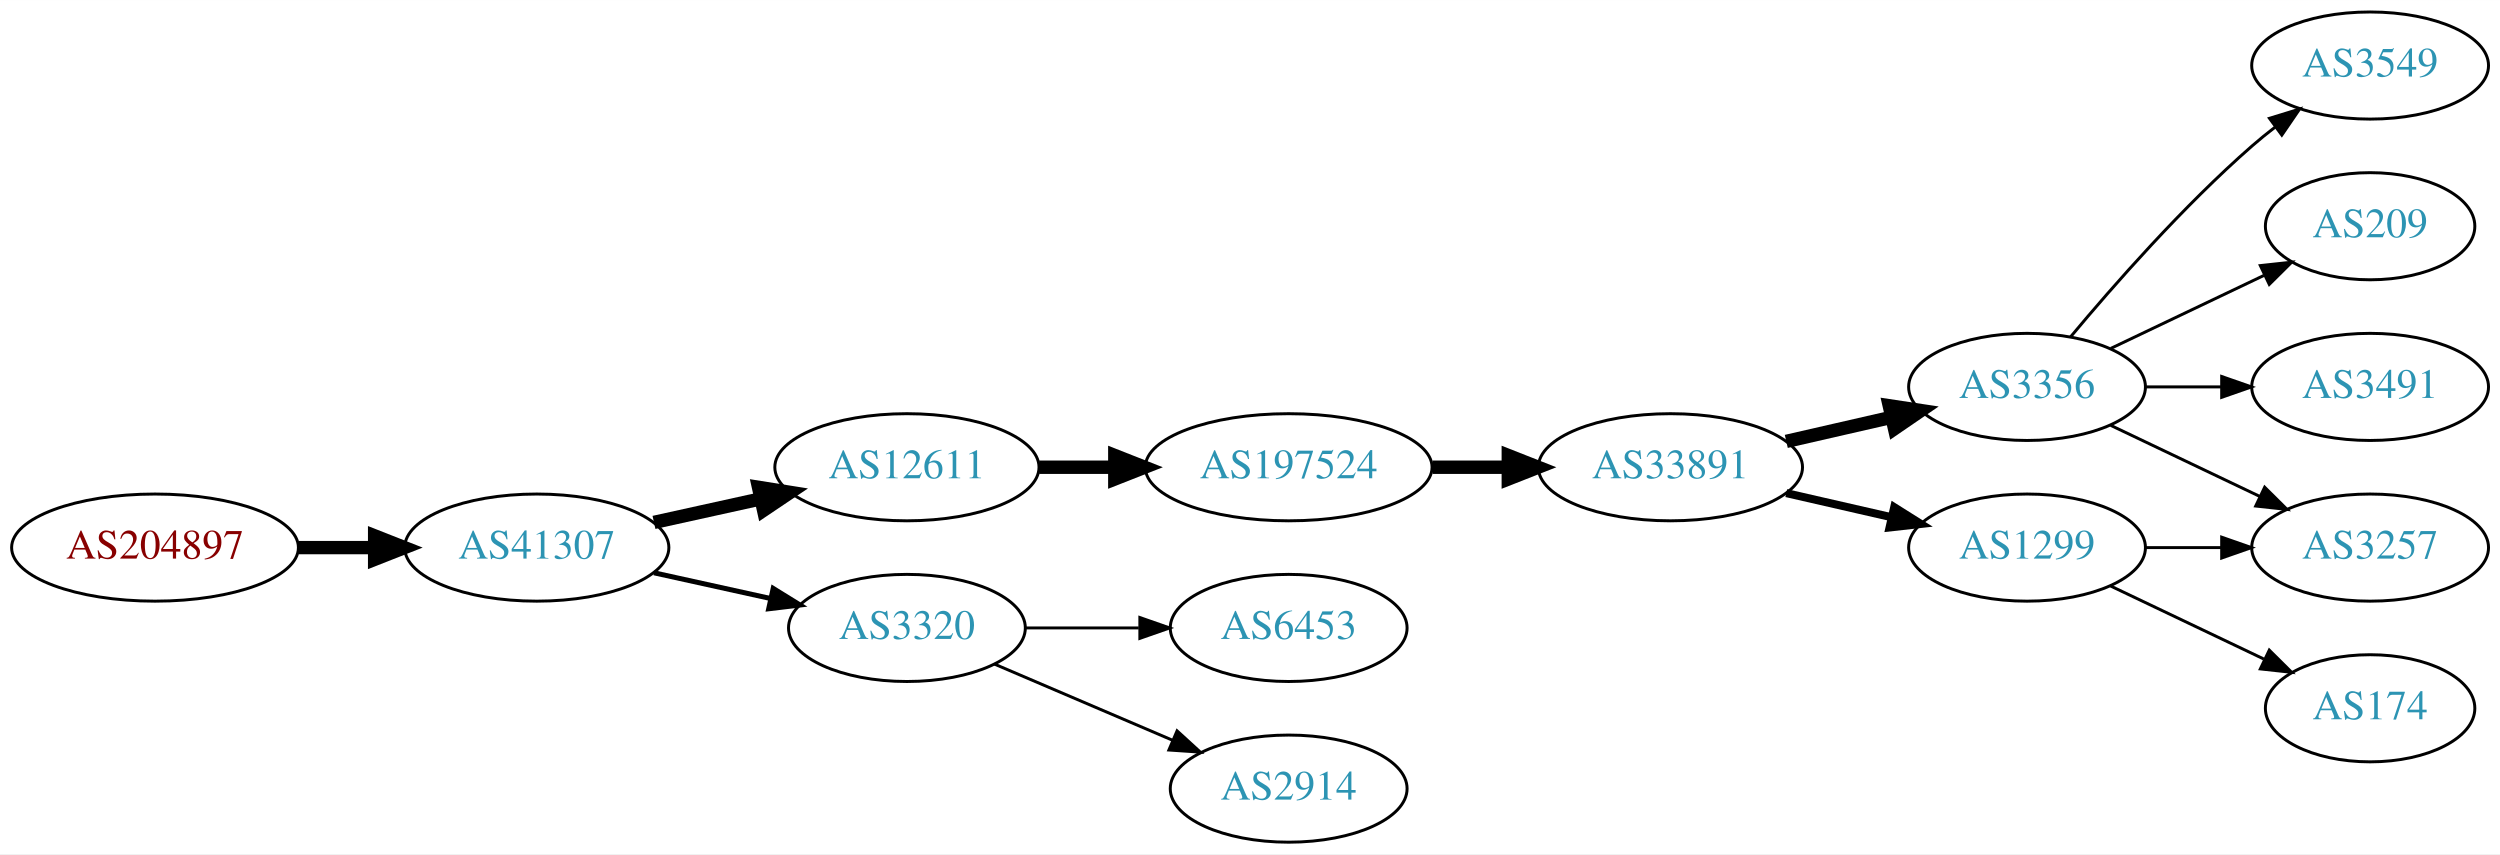
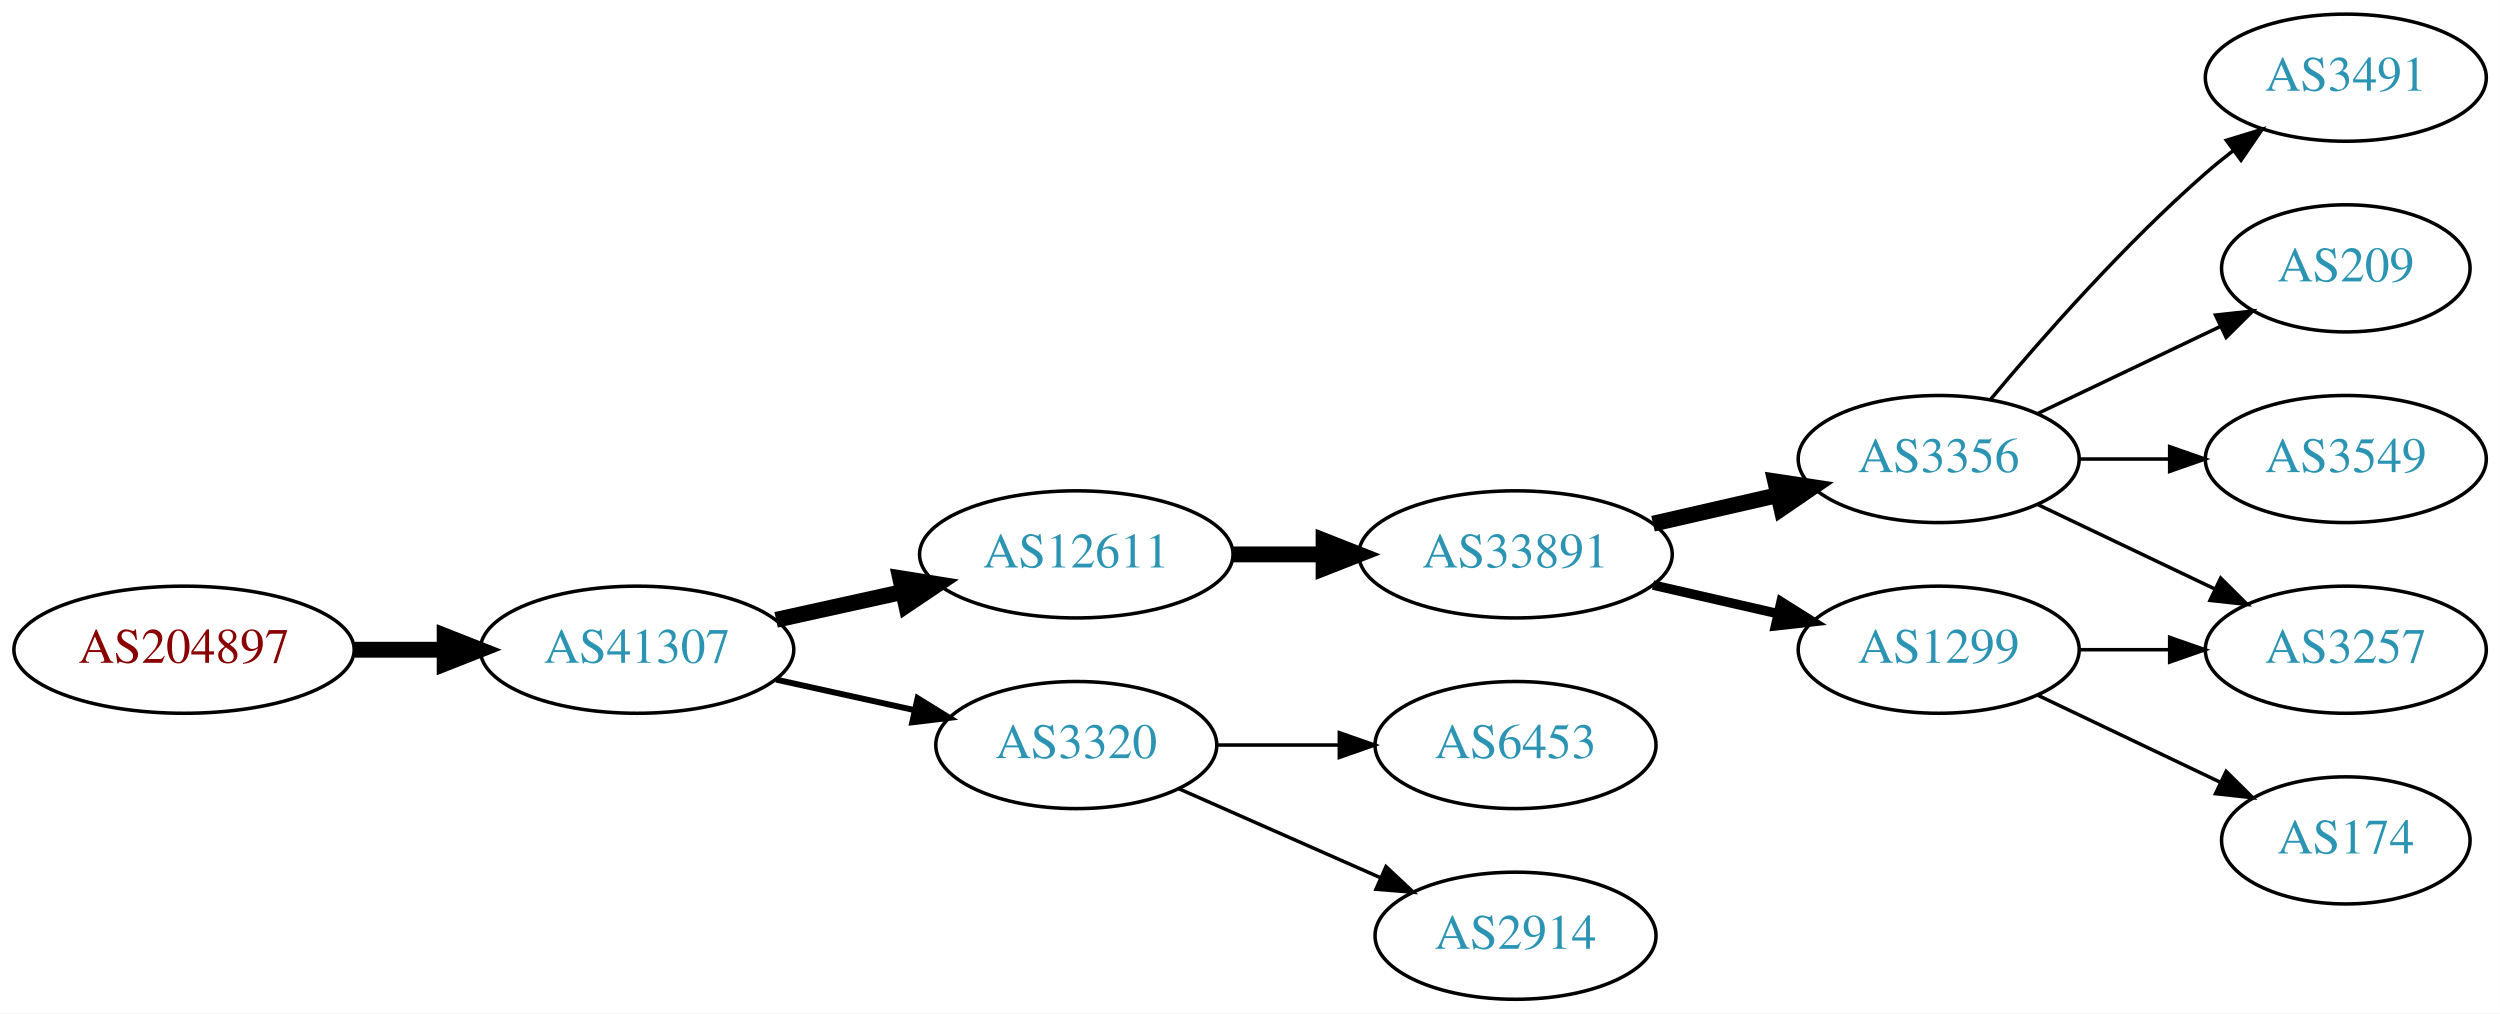
- <svg xmlns="http://www.w3.org/2000/svg" xmlns:xlink="http://www.w3.org/1999/xlink" width="840pt" height="287pt" viewBox="0.00 0.00 840.15 287.00">
+ <svg xmlns="http://www.w3.org/2000/svg" xmlns:xlink="http://www.w3.org/1999/xlink" width="708pt" height="287pt" viewBox="0.00 0.00 707.95 287.00">
  <g id="graph0" class="graph" transform="scale(1 1) rotate(0) translate(4 283)">
-     <polygon fill="white" stroke="none" points="-4,4 -4,-283 836.145,-283 836.145,4 -4,4" />
+     <polygon fill="white" stroke="none" points="-4,4 -4,-283 703.954,-283 703.954,4 -4,4" />
    <g id="node1" class="node">
      <g id="a_node1">
        <a xlink:href="/asn/204897" xlink:title="AS204897 ~ Franz Alois Schiebler [AT]">
          <ellipse fill="#ffffff" stroke="black" cx="48.096" cy="-99" rx="48.192" ry="18" />
          <text text-anchor="middle" x="48.096" y="-95.3" font-family="Times,serif" font-size="14.00" fill="#880000">AS204897</text>
        </a>
      </g>
    </g>
    <g id="node2" class="node">
      <g id="a_node2">
        <a xlink:href="/asn/41307" xlink:title="AS41307 ~ Telepark Passau GmbH [DE]">
          <ellipse fill="#ffffff" stroke="black" cx="176.388" cy="-99" rx="44.393" ry="18" />
          <text text-anchor="middle" x="176.388" y="-95.3" font-family="Times,serif" font-size="14.00" fill="#2c94b3">AS41307</text>
        </a>
      </g>
    </g>
    <g id="edge1" class="edge">
      <path fill="none" stroke="black" stroke-width="4.5" d="M96.481,-99C104.742,-99 113.386,-99 121.799,-99" />
      <polygon fill="black" stroke="black" stroke-width="4.5" points="121.904,-102.938 131.904,-99 121.904,-95.063 121.904,-102.938" />
    </g>
    <g id="node3" class="node">
      <g id="a_node3">
        <a xlink:href="/asn/12611" xlink:title="AS12611 ~ RKOM [DE]">
          <ellipse fill="#ffffff" stroke="black" cx="300.78" cy="-126" rx="44.393" ry="18" />
          <text text-anchor="middle" x="300.78" y="-122.3" font-family="Times,serif" font-size="14.00" fill="#2c94b3">AS12611</text>
        </a>
      </g>
    </g>
    <g id="edge2" class="edge">
      <path fill="none" stroke="black" stroke-width="4.5" d="M215.777,-107.469C227.169,-109.982 239.792,-112.767 251.716,-115.397" />
      <polygon fill="black" stroke="black" stroke-width="4.5" points="250.913,-119.252 261.526,-117.561 252.609,-111.562 250.913,-119.252" />
    </g>
    <g id="node4" class="node">
      <g id="a_node4">
        <a xlink:href="/asn/3320" xlink:title="AS3320 ~ DTAG [DE]">
          <ellipse fill="#ffffff" stroke="black" cx="300.78" cy="-72" rx="39.794" ry="18" />
          <text text-anchor="middle" x="300.78" y="-68.3" font-family="Times,serif" font-size="14.00" fill="#2c94b3">AS3320</text>
        </a>
      </g>
    </g>
    <g id="edge3" class="edge">
      <path fill="none" stroke="black" stroke-width="1.688" d="M215.777,-90.531C228.168,-87.798 242.015,-84.743 254.836,-81.915" />
      <polygon fill="black" stroke="black" stroke-width="1.688" points="255.839,-85.278 264.85,-79.706 254.331,-78.442 255.839,-85.278" />
    </g>
    <g id="node5" class="node">
      <g id="a_node5">
-         <a xlink:href="/asn/197524" xlink:title="AS197524 ~ CCNST-AS [DE]">
-           <ellipse fill="#ffffff" stroke="black" cx="429.072" cy="-126" rx="48.192" ry="18" />
-           <text text-anchor="middle" x="429.072" y="-122.3" font-family="Times,serif" font-size="14.00" fill="#2c94b3">AS197524</text>
+         <a xlink:href="/asn/33891" xlink:title="AS33891 ~ CORE-BACKBONE GMBH GLOBAL NETWORK [DE]">
+           <ellipse fill="#ffffff" stroke="black" cx="425.172" cy="-126" rx="44.393" ry="18" />
+           <text text-anchor="middle" x="425.172" y="-122.3" font-family="Times,serif" font-size="14.00" fill="#2c94b3">AS33891</text>
        </a>
      </g>
    </g>
    <g id="edge4" class="edge">
-       <path fill="none" stroke="black" stroke-width="4.5" d="M345.242,-126C353.358,-126 361.957,-126 370.422,-126" />
-       <polygon fill="black" stroke="black" stroke-width="4.5" points="370.641,-129.938 380.641,-126 370.641,-122.063 370.641,-129.938" />
+       <path fill="none" stroke="black" stroke-width="4.5" d="M345.275,-126C353.482,-126 362.153,-126 370.625,-126" />
+       <polygon fill="black" stroke="black" stroke-width="4.5" points="370.816,-129.938 380.816,-126 370.816,-122.063 370.816,-129.938" />
+     </g>
+     <g id="node12" class="node">
+       <g id="a_node12">
+         <a xlink:href="/asn/6453" xlink:title="AS6453 ~ TATA COMMUNICATIONS (AMERICA) INC [US]">
+           <ellipse fill="#ffffff" stroke="black" cx="425.172" cy="-72" rx="39.794" ry="18" />
+           <text text-anchor="middle" x="425.172" y="-68.3" font-family="Times,serif" font-size="14.00" fill="#2c94b3">AS6453</text>
+         </a>
+       </g>
+     </g>
+     <g id="edge11" class="edge">
+       <path fill="none" stroke="black" d="M340.505,-72C351.444,-72 363.494,-72 374.961,-72" />
+       <polygon fill="black" stroke="black" points="375.278,-75.5 385.278,-72 375.278,-68.5 375.278,-75.5" />
    </g>
    <g id="node13" class="node">
      <g id="a_node13">
-         <a xlink:href="/asn/6453" xlink:title="AS6453 ~ TATA COMMUNICATIONS (AMERICA) INC [US]">
-           <ellipse fill="#ffffff" stroke="black" cx="429.072" cy="-72" rx="39.794" ry="18" />
-           <text text-anchor="middle" x="429.072" y="-68.3" font-family="Times,serif" font-size="14.00" fill="#2c94b3">AS6453</text>
+         <a xlink:href="/asn/2914" xlink:title="AS2914 ~ NTT America, Inc. [US]">
+           <ellipse fill="#ffffff" stroke="black" cx="425.172" cy="-18" rx="39.794" ry="18" />
+           <text text-anchor="middle" x="425.172" y="-14.3" font-family="Times,serif" font-size="14.00" fill="#2c94b3">AS2914</text>
        </a>
      </g>
    </g>
    <g id="edge12" class="edge">
-       <path fill="none" stroke="black" d="M340.702,-72C352.706,-72 366.086,-72 378.696,-72" />
-       <polygon fill="black" stroke="black" points="379.06,-75.5 389.06,-72 379.06,-68.5 379.06,-75.5" />
-     </g>
-     <g id="node14" class="node">
-       <g id="a_node14">
-         <a xlink:href="/asn/2914" xlink:title="AS2914 ~ NTT America, Inc. [US]">
-           <ellipse fill="#ffffff" stroke="black" cx="429.072" cy="-18" rx="39.794" ry="18" />
-           <text text-anchor="middle" x="429.072" y="-14.3" font-family="Times,serif" font-size="14.00" fill="#2c94b3">AS2914</text>
-         </a>
-       </g>
-     </g>
-     <g id="edge13" class="edge">
-       <path fill="none" stroke="black" d="M330.122,-59.881C347.791,-52.327 370.746,-42.511 389.993,-34.282" />
-       <polygon fill="black" stroke="black" points="391.568,-37.415 399.387,-30.265 388.816,-30.978 391.568,-37.415" />
+       <path fill="none" stroke="black" d="M329.859,-59.611C346.807,-52.134 368.604,-42.517 386.974,-34.412" />
+       <polygon fill="black" stroke="black" points="388.487,-37.57 396.223,-30.331 385.661,-31.166 388.487,-37.57" />
    </g>
    <g id="node6" class="node">
      <g id="a_node6">
-         <a xlink:href="/asn/33891" xlink:title="AS33891 ~ CORE-BACKBONE GMBH GLOBAL NETWORK [DE]">
-           <ellipse fill="#ffffff" stroke="black" cx="557.363" cy="-126" rx="44.393" ry="18" />
-           <text text-anchor="middle" x="557.363" y="-122.3" font-family="Times,serif" font-size="14.00" fill="#2c94b3">AS33891</text>
+         <a xlink:href="/asn/3356" xlink:title="AS3356 ~ Level 3 Parent, LLC [US]">
+           <ellipse fill="#ffffff" stroke="black" cx="545.014" cy="-153" rx="39.794" ry="18" />
+           <text text-anchor="middle" x="545.014" y="-149.3" font-family="Times,serif" font-size="14.00" fill="#2c94b3">AS3356</text>
        </a>
      </g>
    </g>
    <g id="edge5" class="edge">
-       <path fill="none" stroke="black" stroke-width="4.5" d="M477.457,-126C485.717,-126 494.362,-126 502.775,-126" />
-       <polygon fill="black" stroke="black" stroke-width="4.5" points="502.88,-129.938 512.88,-126 502.88,-122.063 502.88,-129.938" />
+       <path fill="none" stroke="black" stroke-width="4.5" d="M464.107,-134.692C475.347,-137.267 487.76,-140.111 499.383,-142.774" />
+       <polygon fill="black" stroke="black" stroke-width="4.5" points="498.718,-146.661 509.345,-145.057 500.477,-138.985 498.718,-146.661" />
    </g>
    <g id="node7" class="node">
      <g id="a_node7">
-         <a xlink:href="/asn/3356" xlink:title="AS3356 ~ Level 3 Parent, LLC [US]">
-           <ellipse fill="#ffffff" stroke="black" cx="677.206" cy="-153" rx="39.794" ry="18" />
-           <text text-anchor="middle" x="677.206" y="-149.3" font-family="Times,serif" font-size="14.00" fill="#2c94b3">AS3356</text>
+         <a xlink:href="/asn/1299" xlink:title="AS1299 ~ Telia Carrier [EU]">
+           <ellipse fill="#ffffff" stroke="black" cx="545.014" cy="-99" rx="39.794" ry="18" />
+           <text text-anchor="middle" x="545.014" y="-95.3" font-family="Times,serif" font-size="14.00" fill="#2c94b3">AS1299</text>
        </a>
      </g>
    </g>
    <g id="edge6" class="edge">
-       <path fill="none" stroke="black" stroke-width="4.5" d="M596.298,-134.692C607.539,-137.267 619.951,-140.111 631.575,-142.774" />
-       <polygon fill="black" stroke="black" stroke-width="4.5" points="630.909,-146.661 641.536,-145.057 632.668,-138.985 630.909,-146.661" />
+       <path fill="none" stroke="black" stroke-width="2.7" d="M464.107,-117.308C475.347,-114.733 487.76,-111.889 499.383,-109.226" />
+       <polygon fill="black" stroke="black" stroke-width="2.7" points="500.379,-112.588 509.345,-106.943 498.816,-105.765 500.379,-112.588" />
    </g>
    <g id="node8" class="node">
      <g id="a_node8">
-         <a xlink:href="/asn/1299" xlink:title="AS1299 ~ Telia Carrier [EU]">
-           <ellipse fill="#ffffff" stroke="black" cx="677.206" cy="-99" rx="39.794" ry="18" />
-           <text text-anchor="middle" x="677.206" y="-95.3" font-family="Times,serif" font-size="14.00" fill="#2c94b3">AS1299</text>
+         <a xlink:href="/asn/3491" xlink:title="AS3491 ~ PCCW Global, Inc. [US]">
+           <ellipse fill="#ffffff" stroke="black" cx="660.307" cy="-261" rx="39.794" ry="18" />
+           <text text-anchor="middle" x="660.307" y="-257.3" font-family="Times,serif" font-size="14.00" fill="#2c94b3">AS3491</text>
        </a>
      </g>
    </g>
    <g id="edge7" class="edge">
-       <path fill="none" stroke="black" stroke-width="2.7" d="M596.298,-117.308C607.539,-114.733 619.951,-111.889 631.575,-109.226" />
-       <polygon fill="black" stroke="black" stroke-width="2.7" points="632.571,-112.588 641.536,-106.943 631.007,-105.765 632.571,-112.588" />
+       <path fill="none" stroke="black" d="M559.644,-169.817C573.927,-186.929 597.473,-213.745 620.661,-234 623.127,-236.154 625.765,-238.294 628.463,-240.372" />
+       <polygon fill="black" stroke="black" points="626.488,-243.264 636.617,-246.37 630.636,-237.625 626.488,-243.264" />
    </g>
    <g id="node9" class="node">
      <g id="a_node9">
-         <a xlink:href="/asn/3549" xlink:title="AS3549 ~ Level 3 Parent, LLC [US]">
-           <ellipse fill="#ffffff" stroke="black" cx="792.499" cy="-261" rx="39.794" ry="18" />
-           <text text-anchor="middle" x="792.499" y="-257.3" font-family="Times,serif" font-size="14.00" fill="#2c94b3">AS3549</text>
+         <a xlink:href="/asn/209" xlink:title="AS209 ~ CenturyLink Communications, LLC [US]">
+           <ellipse fill="#ffffff" stroke="black" cx="660.307" cy="-207" rx="35.194" ry="18" />
+           <text text-anchor="middle" x="660.307" y="-203.3" font-family="Times,serif" font-size="14.00" fill="#2c94b3">AS209</text>
        </a>
      </g>
    </g>
    <g id="edge8" class="edge">
-       <path fill="none" stroke="black" d="M691.836,-169.817C706.119,-186.929 729.665,-213.745 752.852,-234 755.318,-236.154 757.957,-238.294 760.654,-240.372" />
-       <polygon fill="black" stroke="black" points="758.679,-243.264 768.808,-246.37 762.827,-237.625 758.679,-243.264" />
+       <path fill="none" stroke="black" d="M573.151,-165.934C588.583,-173.29 608.068,-182.577 624.603,-190.459" />
+       <polygon fill="black" stroke="black" points="623.412,-193.768 633.945,-194.911 626.424,-187.449 623.412,-193.768" />
    </g>
    <g id="node10" class="node">
      <g id="a_node10">
-         <a xlink:href="/asn/209" xlink:title="AS209 ~ CenturyLink Communications, LLC [US]">
-           <ellipse fill="#ffffff" stroke="black" cx="792.499" cy="-207" rx="35.194" ry="18" />
-           <text text-anchor="middle" x="792.499" y="-203.3" font-family="Times,serif" font-size="14.00" fill="#2c94b3">AS209</text>
+         <a xlink:href="/asn/3549" xlink:title="AS3549 ~ Level 3 Parent, LLC [US]">
+           <ellipse fill="#ffffff" stroke="black" cx="660.307" cy="-153" rx="39.794" ry="18" />
+           <text text-anchor="middle" x="660.307" y="-149.3" font-family="Times,serif" font-size="14.00" fill="#2c94b3">AS3549</text>
        </a>
      </g>
    </g>
    <g id="edge9" class="edge">
-       <path fill="none" stroke="black" d="M705.342,-165.934C720.774,-173.29 740.26,-182.577 756.795,-190.459" />
-       <polygon fill="black" stroke="black" points="755.604,-193.768 766.137,-194.911 758.615,-187.449 755.604,-193.768" />
+       <path fill="none" stroke="black" d="M584.687,-153C592.89,-153 601.654,-153 610.186,-153" />
+       <polygon fill="black" stroke="black" points="610.425,-156.5 620.425,-153 610.425,-149.5 610.425,-156.5" />
    </g>
    <g id="node11" class="node">
      <g id="a_node11">
-         <a xlink:href="/asn/3491" xlink:title="AS3491 ~ PCCW Global, Inc. [US]">
-           <ellipse fill="#ffffff" stroke="black" cx="792.499" cy="-153" rx="39.794" ry="18" />
-           <text text-anchor="middle" x="792.499" y="-149.3" font-family="Times,serif" font-size="14.00" fill="#2c94b3">AS3491</text>
+         <a xlink:href="/asn/3257" xlink:title="AS3257 ~ GTT [DE]">
+           <ellipse fill="#ffffff" stroke="black" cx="660.307" cy="-99" rx="39.794" ry="18" />
+           <text text-anchor="middle" x="660.307" y="-95.3" font-family="Times,serif" font-size="14.00" fill="#2c94b3">AS3257</text>
        </a>
      </g>
    </g>
    <g id="edge10" class="edge">
-       <path fill="none" stroke="black" d="M716.878,-153C725.081,-153 733.845,-153 742.377,-153" />
-       <polygon fill="black" stroke="black" points="742.616,-156.5 752.616,-153 742.616,-149.5 742.616,-156.5" />
+       <path fill="none" stroke="black" d="M573.151,-140.066C588.145,-132.919 606.966,-123.948 623.189,-116.215" />
+       <polygon fill="black" stroke="black" points="624.871,-119.291 632.392,-111.829 621.859,-112.972 624.871,-119.291" />
    </g>
-     <g id="node12" class="node">
-       <g id="a_node12">
-         <a xlink:href="/asn/3257" xlink:title="AS3257 ~ GTT [DE]">
-           <ellipse fill="#ffffff" stroke="black" cx="792.499" cy="-99" rx="39.794" ry="18" />
-           <text text-anchor="middle" x="792.499" y="-95.3" font-family="Times,serif" font-size="14.00" fill="#2c94b3">AS3257</text>
-         </a>
-       </g>
+     <g id="edge13" class="edge">
+       <path fill="none" stroke="black" d="M584.687,-99C592.89,-99 601.654,-99 610.186,-99" />
+       <polygon fill="black" stroke="black" points="610.425,-102.5 620.425,-99 610.425,-95.5 610.425,-102.5" />
    </g>
-     <g id="edge11" class="edge">
-       <path fill="none" stroke="black" d="M705.342,-140.066C720.336,-132.919 739.157,-123.948 755.381,-116.215" />
-       <polygon fill="black" stroke="black" points="757.063,-119.291 764.584,-111.829 754.051,-112.972 757.063,-119.291" />
-     </g>
-     <g id="edge15" class="edge">
-       <path fill="none" stroke="black" d="M716.878,-99C725.081,-99 733.845,-99 742.377,-99" />
-       <polygon fill="black" stroke="black" points="742.616,-102.5 752.616,-99 742.616,-95.5 742.616,-102.5" />
-     </g>
-     <g id="node15" class="node">
-       <g id="a_node15">
+     <g id="node14" class="node">
+       <g id="a_node14">
        <a xlink:href="/asn/174" xlink:title="AS174 ~ Cogent Communications [US]">
-           <ellipse fill="#ffffff" stroke="black" cx="792.499" cy="-45" rx="35.194" ry="18" />
-           <text text-anchor="middle" x="792.499" y="-41.3" font-family="Times,serif" font-size="14.00" fill="#2c94b3">AS174</text>
+           <ellipse fill="#ffffff" stroke="black" cx="660.307" cy="-45" rx="35.194" ry="18" />
+           <text text-anchor="middle" x="660.307" y="-41.3" font-family="Times,serif" font-size="14.00" fill="#2c94b3">AS174</text>
        </a>
      </g>
    </g>
    <g id="edge14" class="edge">
-       <path fill="none" stroke="black" d="M705.342,-86.066C720.774,-78.71 740.26,-69.423 756.795,-61.541" />
-       <polygon fill="black" stroke="black" points="758.615,-64.551 766.137,-57.089 755.604,-58.232 758.615,-64.551" />
+       <path fill="none" stroke="black" d="M573.151,-86.066C588.583,-78.71 608.068,-69.423 624.603,-61.541" />
+       <polygon fill="black" stroke="black" points="626.424,-64.551 633.945,-57.089 623.412,-58.232 626.424,-64.551" />
    </g>
  </g>
</svg>
